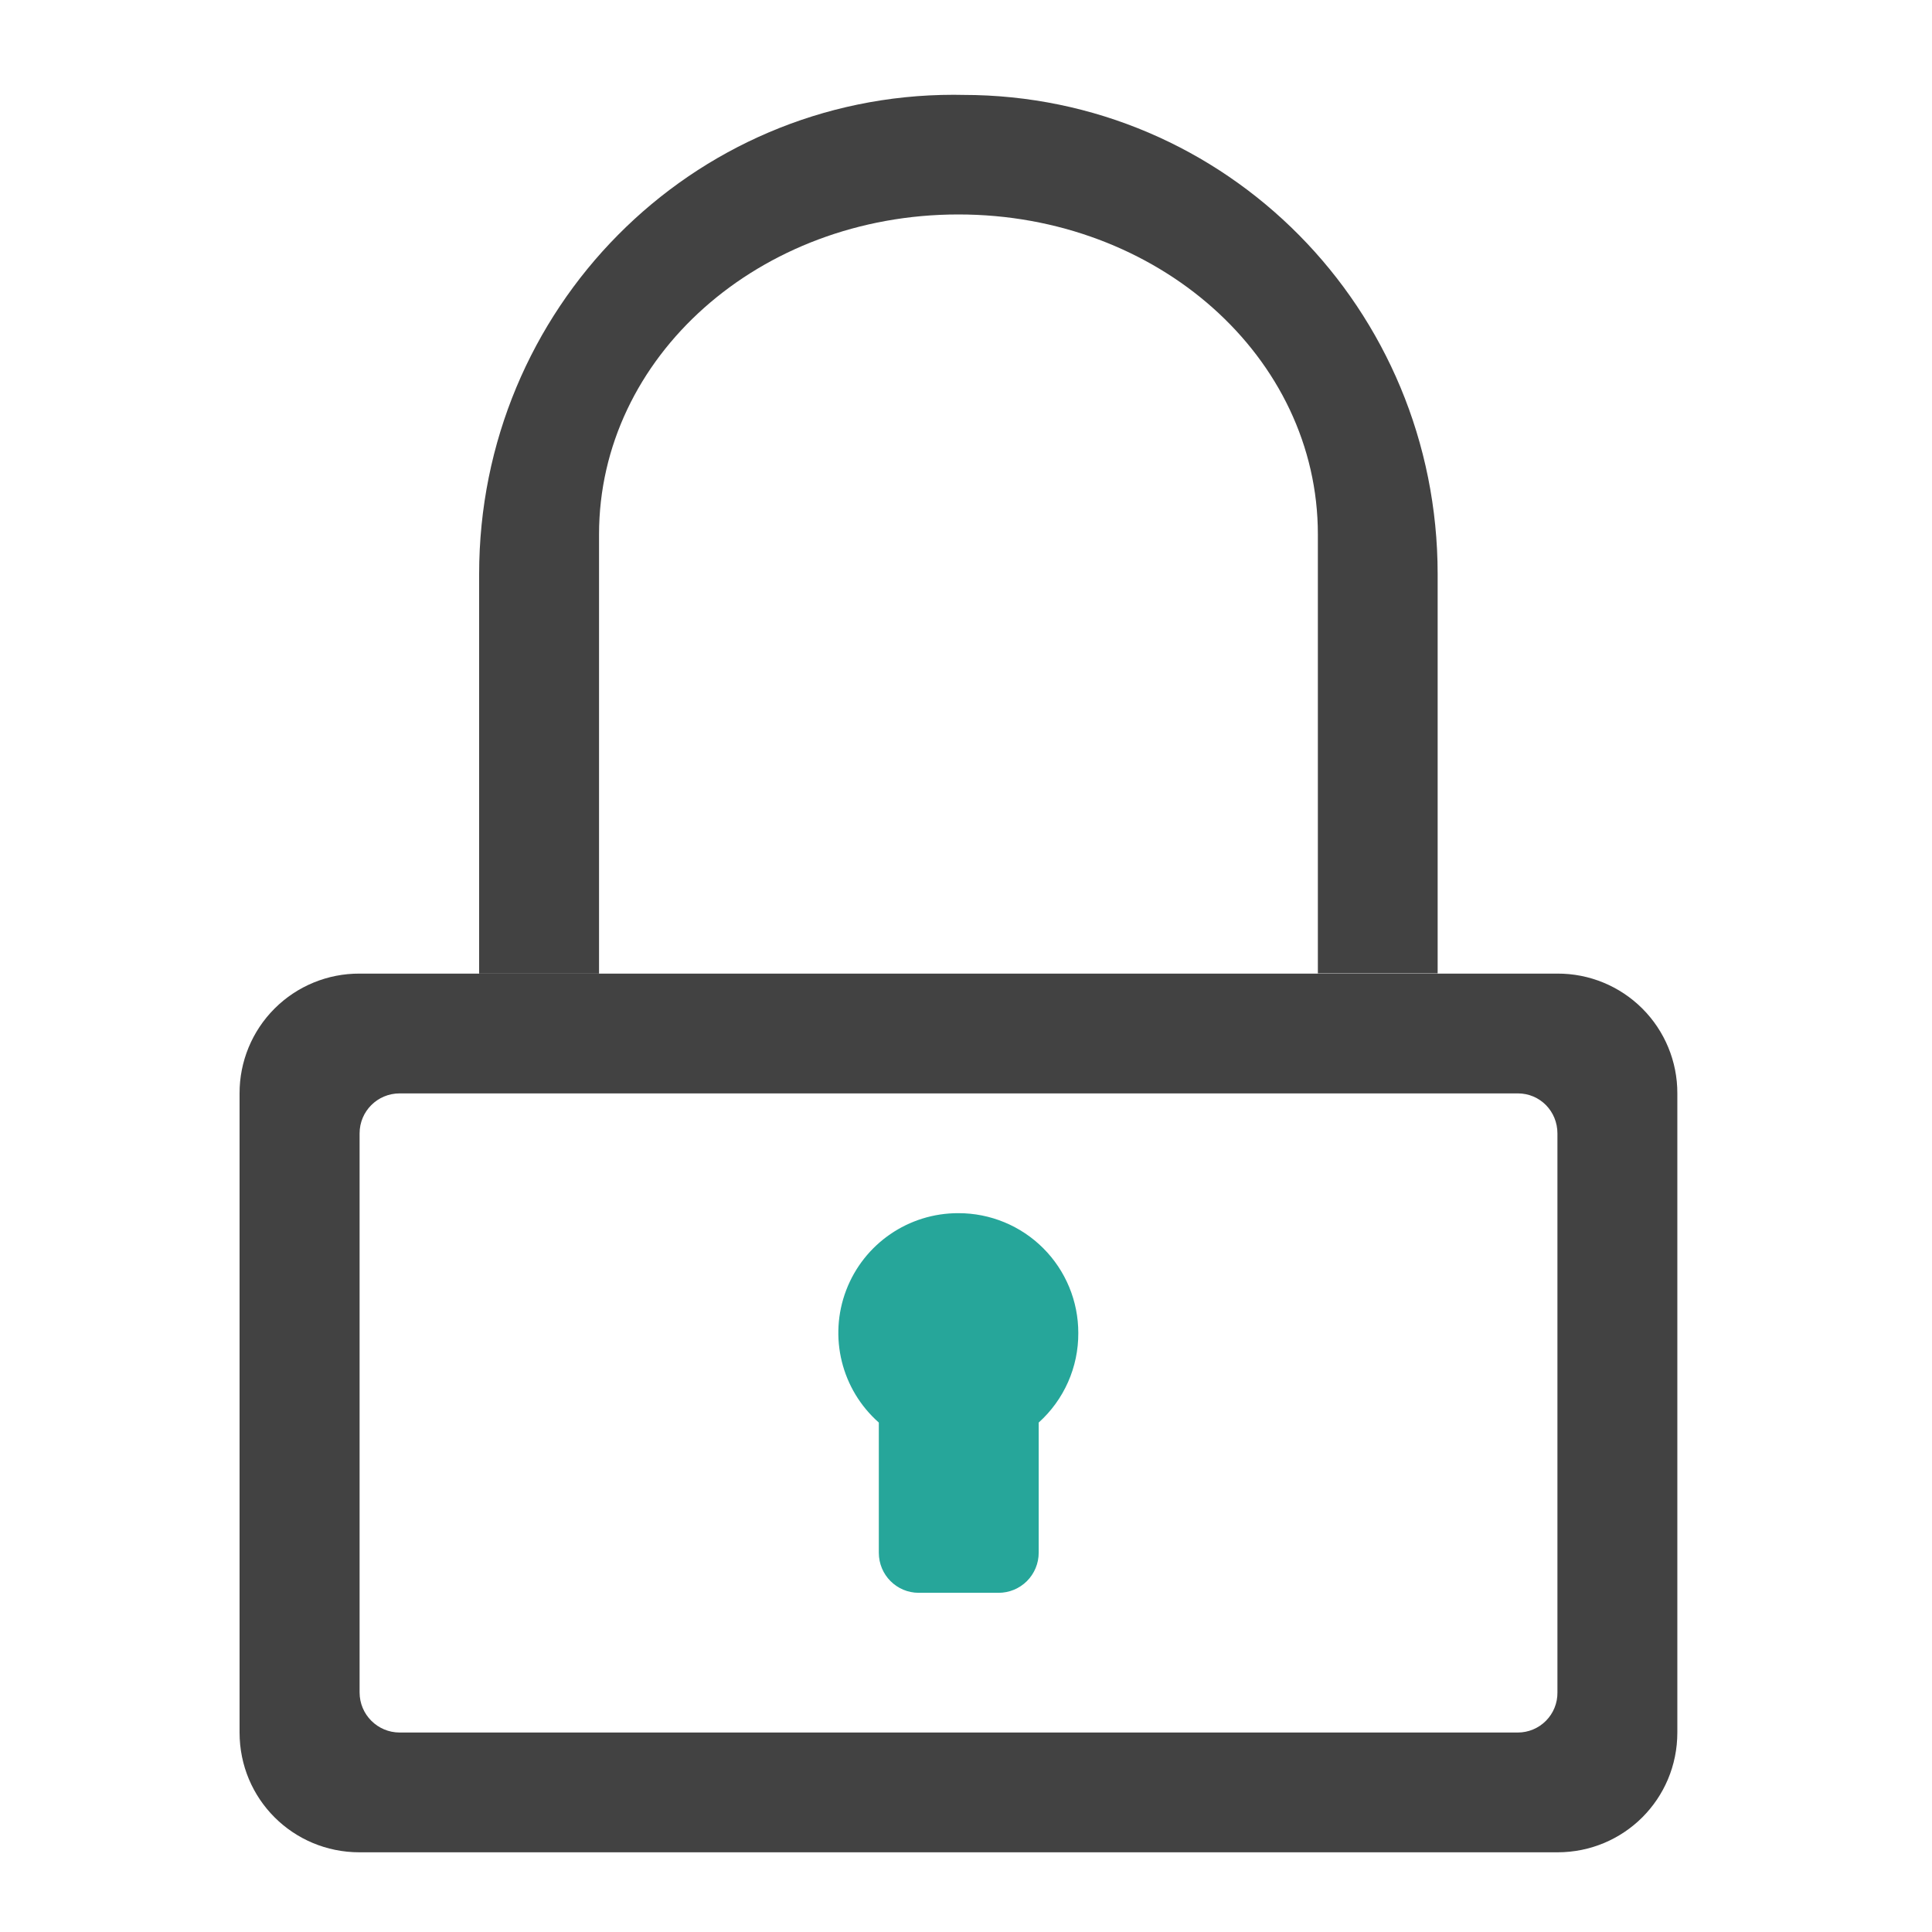
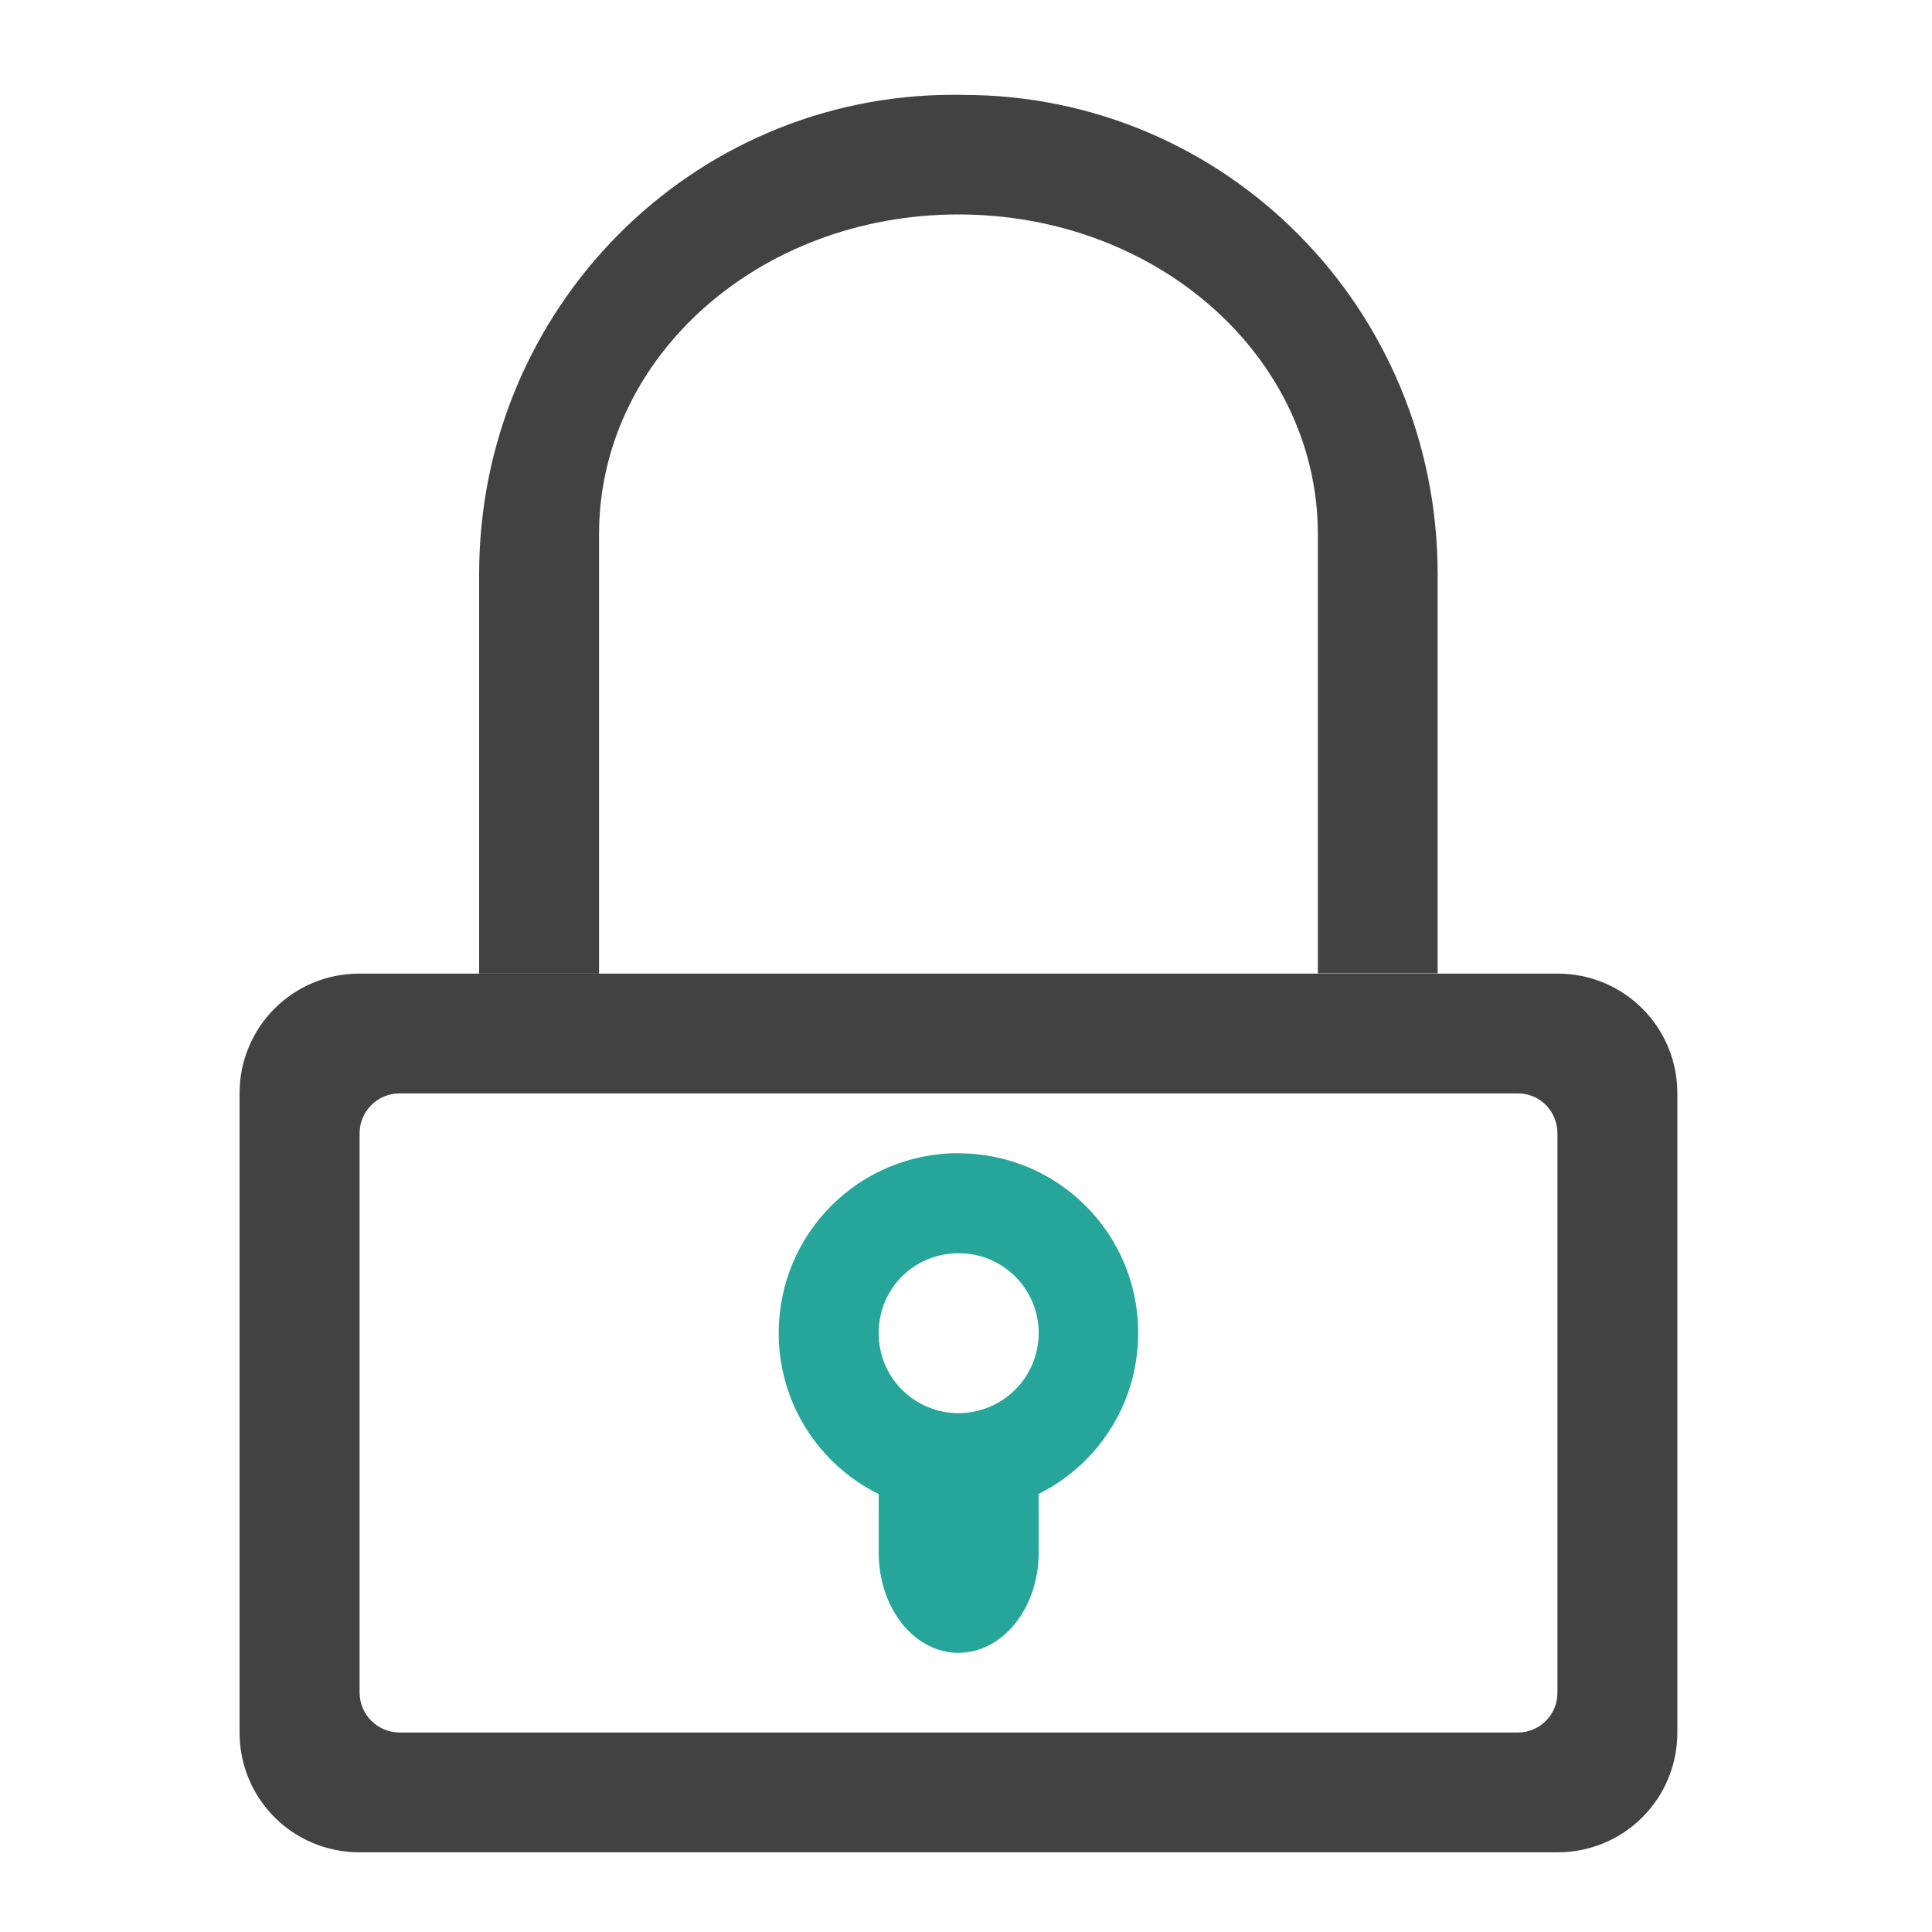
<svg xmlns="http://www.w3.org/2000/svg" width="16pt" height="16pt" viewBox="0 0 16 16">
  <path d="M7.898.785c-2.175 0-3.93 1.774-3.93 3.969v3.309h.993V4.425c0-1.469 1.328-2.649 2.976-2.649 1.649 0 2.977 1.18 2.977 2.649v3.636h.992V4.755c0-2.195-1.75-3.969-3.93-3.969zm0 0" fill="#424242" />
-   <path d="M7.938 10.047a.991.991 0 0 0-.66 1.734v1.078c0 .184.148.332.331.332h.66a.332.332 0 0 0 .333-.332v-1.078a.99.99 0 0 0 .328-.742.991.991 0 0 0-.992-.992zm0 0" fill="#26a69a" />
  <path d="M2.977 8.063a.989.989 0 0 0-.993.992v5.293c0 .55.442.992.993.992h9.921c.551 0 .993-.442.993-.992V9.055a.989.989 0 0 0-.993-.992zm.332.992h9.261c.184 0 .328.148.328.332v4.629a.328.328 0 0 1-.328.332H3.31a.332.332 0 0 1-.332-.332v-4.63c0-.183.148-.331.332-.331zm0 0" fill="#424242" />
+   <path d="M7.938 9.55c-.825 0-1.489.665-1.489 1.49 0 .823.664 1.487 1.489 1.487.824 0 1.488-.664 1.488-1.488s-.664-1.488-1.489-1.488zm0 .829a.66.66 0 0 1 .664.66.664.664 0 0 1-.665.664.66.66 0 0 1-.66-.664c0-.367.293-.66.66-.66zm0 0" fill="#26a69a" />
+   <path d="M7.29 12.031c-.009.055-.013.11-.013.168v.66c0 .457.293.829.66.829.368 0 .665-.372.665-.829v-.66c0-.058-.008-.113-.016-.168zm0 0" fill="#26a69a" />
</svg>
